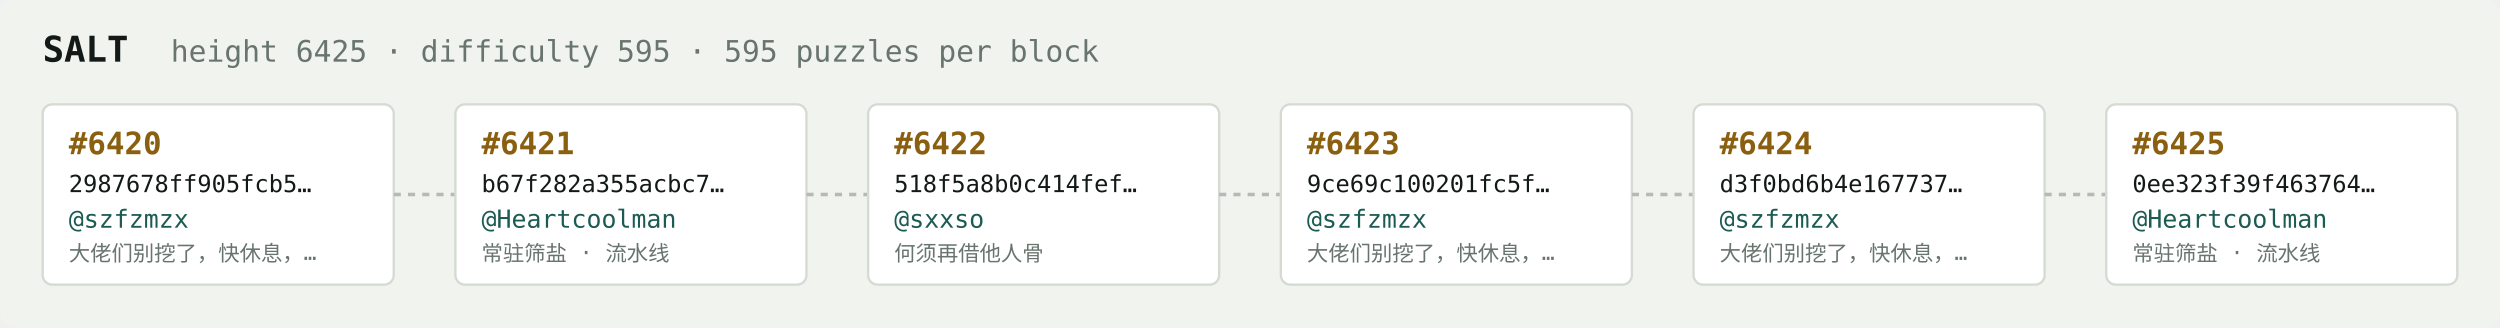
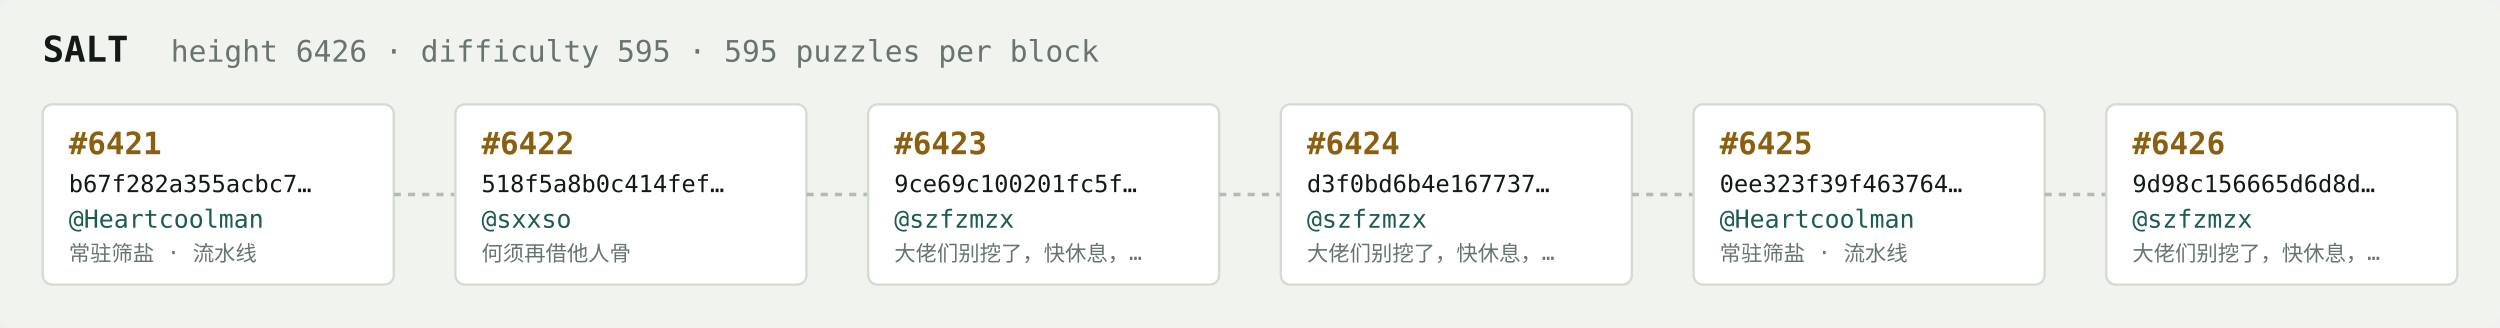
<svg xmlns="http://www.w3.org/2000/svg" width="1054" height="138" viewBox="0 0 1054 138" font-family="ui-monospace,SFMono-Regular,Menlo,monospace">
  <rect fill="#f1f3ef" width="1054" height="138" rx="6" />
  <text x="18" y="26" fill="#121916" font-size="15" font-weight="700">SALT</text>
-   <text x="72" y="26" fill="#68746e" font-size="12.5">height 6425 · difficulty 595 · 595 puzzles per block</text>
+   <text x="72" y="26" fill="#68746e" font-size="12.5">height 6426 · difficulty 595 · 595 puzzles per block</text>
  <rect x="18" y="44" width="148" height="76" rx="4" fill="#ffffff" stroke="#d5dbd2" stroke-width="1" />
-   <text x="29" y="65" fill="#8a5f10" font-size="13" font-weight="700">#6420</text>
-   <text x="29" y="81" fill="#121916" font-size="10">2987678ff905fcb5…</text>
-   <text x="29" y="96" fill="#1c5b52" font-size="10.5">@szfzmzx</text>
-   <text x="29" y="110" fill="#68746e" font-size="9">大佬们别挖了，快休息，…</text>
+   <text x="29" y="65" fill="#8a5f10" font-size="13" font-weight="700">#6421</text>
+   <text x="29" y="81" fill="#121916" font-size="10">b67f282a355acbc7…</text>
+   <text x="29" y="96" fill="#1c5b52" font-size="10.5">@Heartcoolman</text>
+   <text x="29" y="110" fill="#68746e" font-size="9">常驻筛盐 · 流水线</text>
  <line x1="166" y1="82.0" x2="192" y2="82.0" stroke="#b3bcb4" stroke-width="1.5" stroke-dasharray="3 3" />
  <rect x="192" y="44" width="148" height="76" rx="4" fill="#ffffff" stroke="#d5dbd2" stroke-width="1" />
-   <text x="203" y="65" fill="#8a5f10" font-size="13" font-weight="700">#6421</text>
-   <text x="203" y="81" fill="#121916" font-size="10">b67f282a355acbc7…</text>
-   <text x="203" y="96" fill="#1c5b52" font-size="10.5">@Heartcoolman</text>
-   <text x="203" y="110" fill="#68746e" font-size="9">常驻筛盐 · 流水线</text>
+   <text x="203" y="65" fill="#8a5f10" font-size="13" font-weight="700">#6422</text>
+   <text x="203" y="81" fill="#121916" font-size="10">518f5a8b0c414fef…</text>
+   <text x="203" y="96" fill="#1c5b52" font-size="10.5">@sxxso</text>
+   <text x="203" y="110" fill="#68746e" font-size="9">何须再借他人骨</text>
  <line x1="340" y1="82.0" x2="366" y2="82.0" stroke="#b3bcb4" stroke-width="1.5" stroke-dasharray="3 3" />
  <rect x="366" y="44" width="148" height="76" rx="4" fill="#ffffff" stroke="#d5dbd2" stroke-width="1" />
-   <text x="377" y="65" fill="#8a5f10" font-size="13" font-weight="700">#6422</text>
-   <text x="377" y="81" fill="#121916" font-size="10">518f5a8b0c414fef…</text>
-   <text x="377" y="96" fill="#1c5b52" font-size="10.5">@sxxso</text>
-   <text x="377" y="110" fill="#68746e" font-size="9">何须再借他人骨</text>
+   <text x="377" y="65" fill="#8a5f10" font-size="13" font-weight="700">#6423</text>
+   <text x="377" y="81" fill="#121916" font-size="10">9ce69c100201fc5f…</text>
+   <text x="377" y="96" fill="#1c5b52" font-size="10.5">@szfzmzx</text>
+   <text x="377" y="110" fill="#68746e" font-size="9">大佬们别挖了，快休息，…</text>
  <line x1="514" y1="82.0" x2="540" y2="82.0" stroke="#b3bcb4" stroke-width="1.5" stroke-dasharray="3 3" />
  <rect x="540" y="44" width="148" height="76" rx="4" fill="#ffffff" stroke="#d5dbd2" stroke-width="1" />
-   <text x="551" y="65" fill="#8a5f10" font-size="13" font-weight="700">#6423</text>
-   <text x="551" y="81" fill="#121916" font-size="10">9ce69c100201fc5f…</text>
+   <text x="551" y="65" fill="#8a5f10" font-size="13" font-weight="700">#6424</text>
+   <text x="551" y="81" fill="#121916" font-size="10">d3f0bd6b4e167737…</text>
  <text x="551" y="96" fill="#1c5b52" font-size="10.5">@szfzmzx</text>
  <text x="551" y="110" fill="#68746e" font-size="9">大佬们别挖了，快休息，…</text>
  <line x1="688" y1="82.0" x2="714" y2="82.0" stroke="#b3bcb4" stroke-width="1.5" stroke-dasharray="3 3" />
  <rect x="714" y="44" width="148" height="76" rx="4" fill="#ffffff" stroke="#d5dbd2" stroke-width="1" />
-   <text x="725" y="65" fill="#8a5f10" font-size="13" font-weight="700">#6424</text>
-   <text x="725" y="81" fill="#121916" font-size="10">d3f0bd6b4e167737…</text>
-   <text x="725" y="96" fill="#1c5b52" font-size="10.5">@szfzmzx</text>
-   <text x="725" y="110" fill="#68746e" font-size="9">大佬们别挖了，快休息，…</text>
+   <text x="725" y="65" fill="#8a5f10" font-size="13" font-weight="700">#6425</text>
+   <text x="725" y="81" fill="#121916" font-size="10">0ee323f39f463764…</text>
+   <text x="725" y="96" fill="#1c5b52" font-size="10.5">@Heartcoolman</text>
+   <text x="725" y="110" fill="#68746e" font-size="9">常驻筛盐 · 流水线</text>
  <line x1="862" y1="82.0" x2="888" y2="82.0" stroke="#b3bcb4" stroke-width="1.5" stroke-dasharray="3 3" />
  <rect x="888" y="44" width="148" height="76" rx="4" fill="#ffffff" stroke="#d5dbd2" stroke-width="1" />
-   <text x="899" y="65" fill="#8a5f10" font-size="13" font-weight="700">#6425</text>
-   <text x="899" y="81" fill="#121916" font-size="10">0ee323f39f463764…</text>
-   <text x="899" y="96" fill="#1c5b52" font-size="10.5">@Heartcoolman</text>
-   <text x="899" y="110" fill="#68746e" font-size="9">常驻筛盐 · 流水线</text>
+   <text x="899" y="65" fill="#8a5f10" font-size="13" font-weight="700">#6426</text>
+   <text x="899" y="81" fill="#121916" font-size="10">9d98c156665d6d8d…</text>
+   <text x="899" y="96" fill="#1c5b52" font-size="10.5">@szfzmzx</text>
+   <text x="899" y="110" fill="#68746e" font-size="9">大佬们别挖了，快休息，…</text>
</svg>
